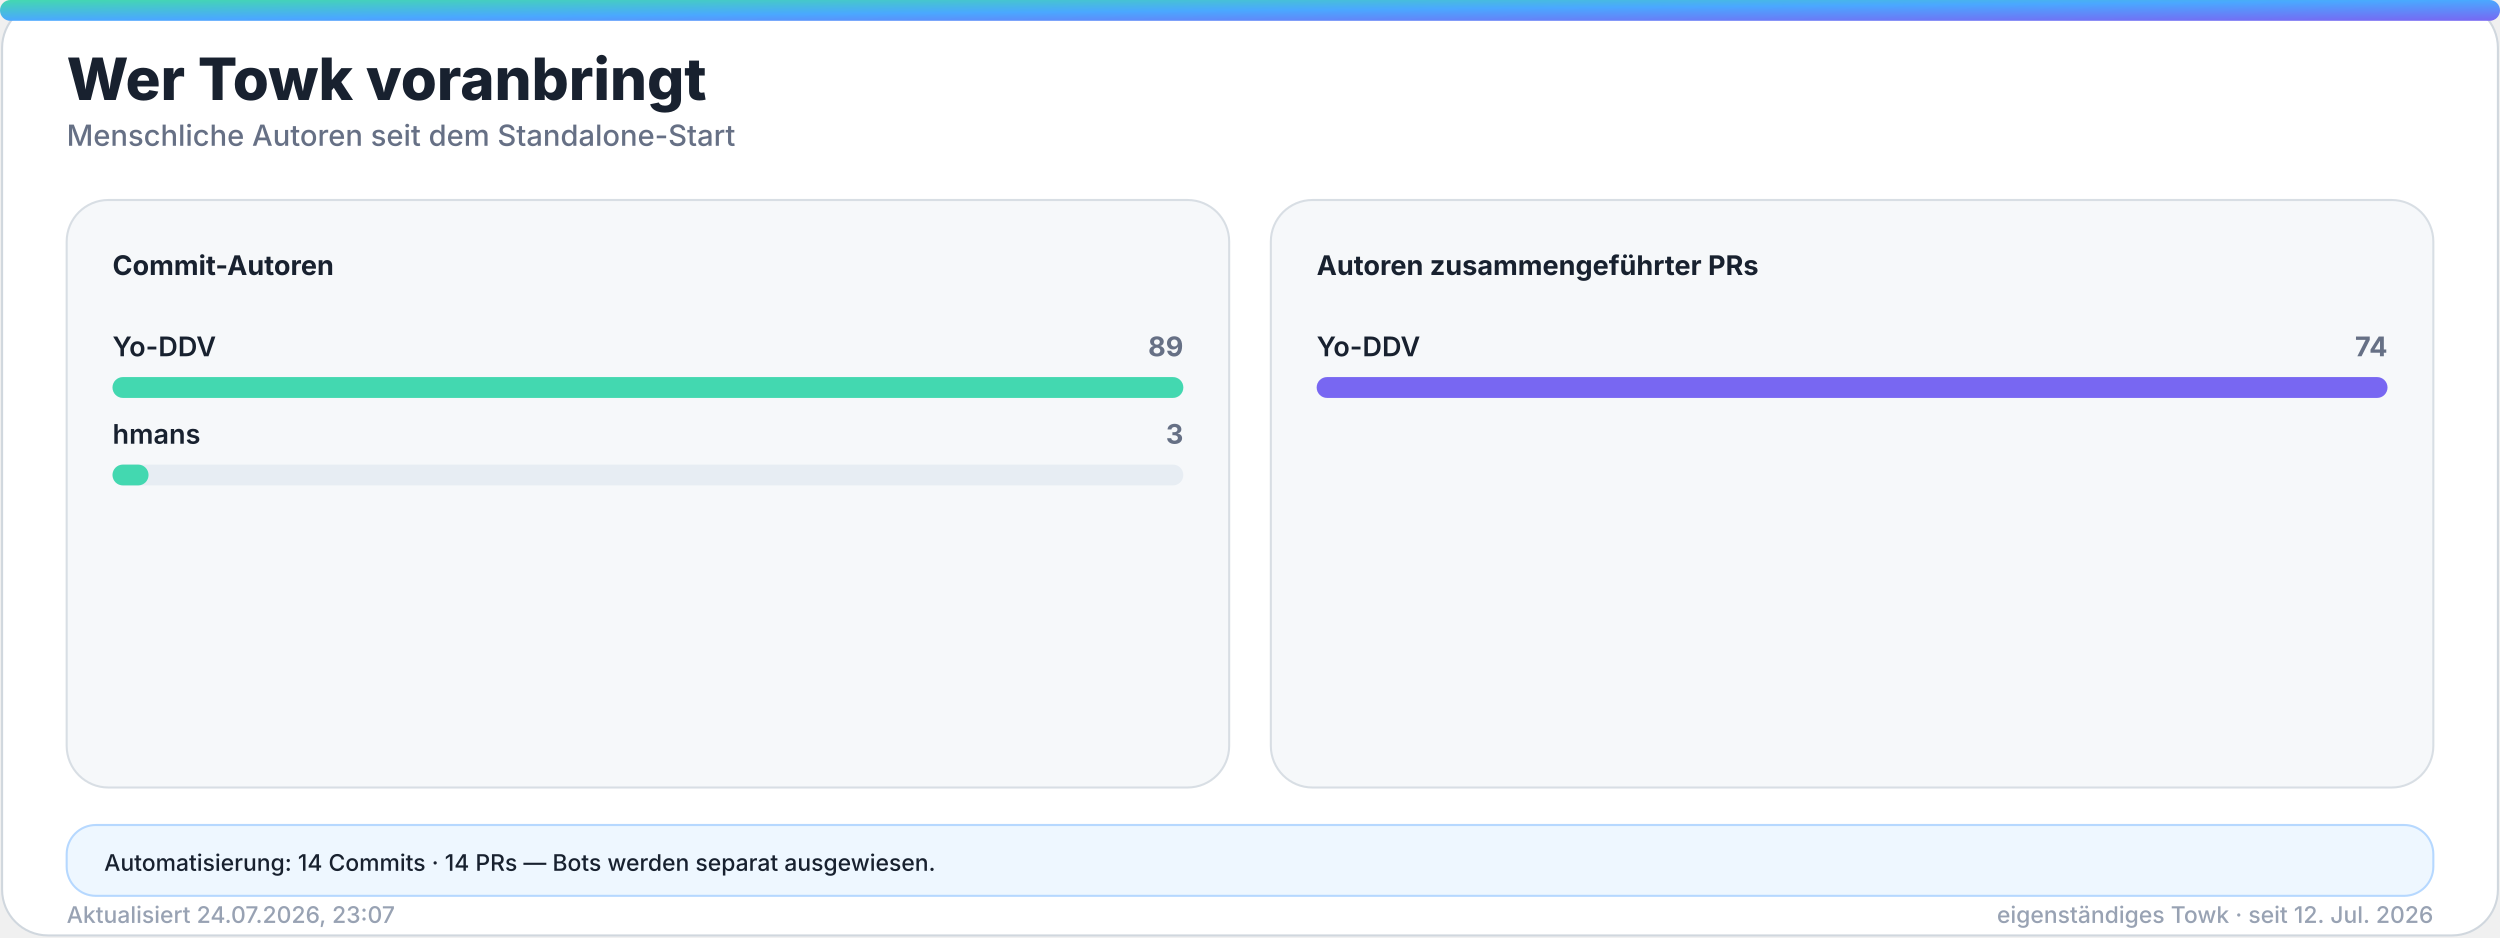
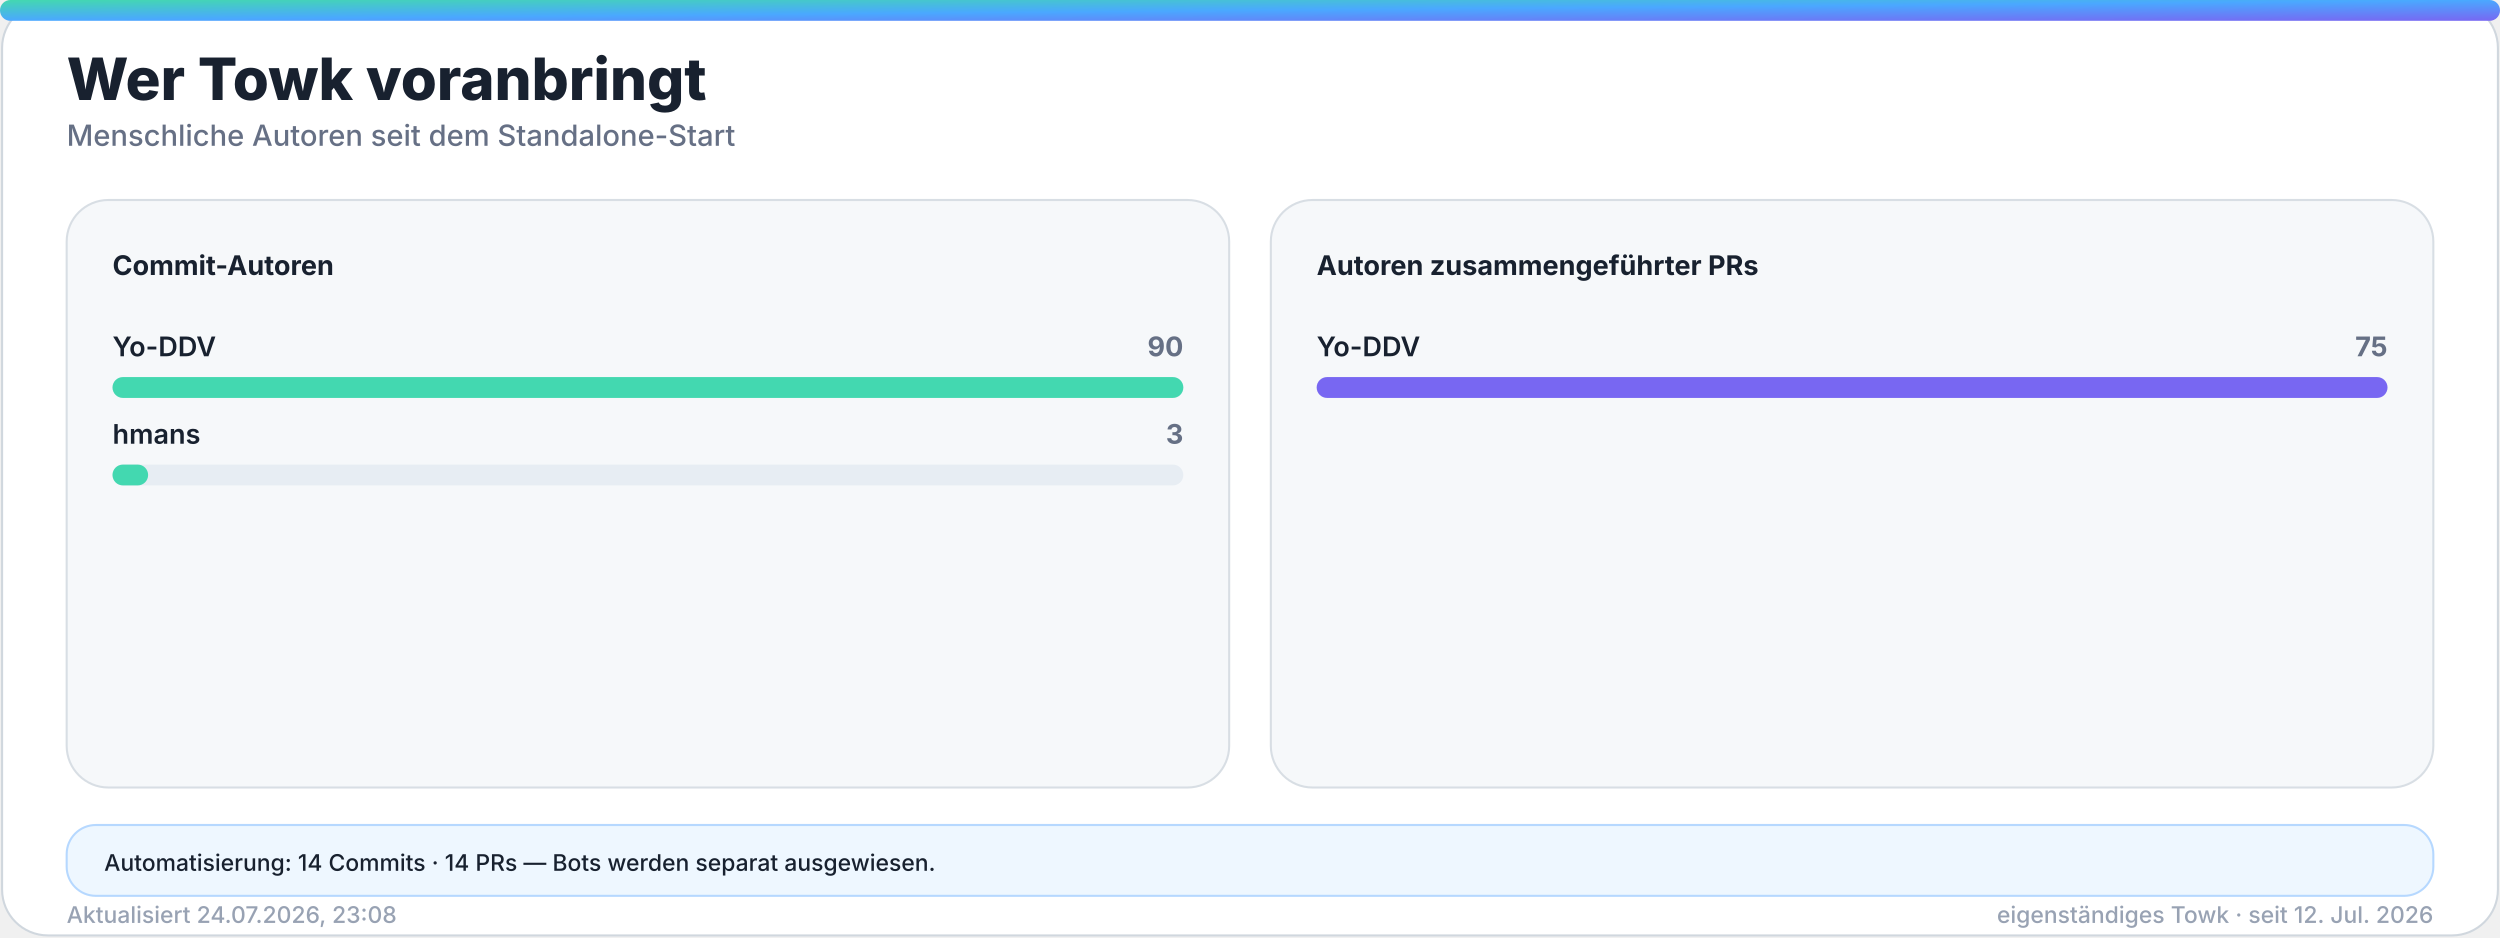
<svg xmlns="http://www.w3.org/2000/svg" width="1200" height="450" viewBox="0 0 1200 450" role="img" aria-labelledby="title desc">
  <defs>
    <linearGradient id="accent" x1="0" y1="0" x2="1" y2="1">
      <stop offset="0%" stop-color="#43d8b0" />
      <stop offset="50%" stop-color="#4aa8ff" />
      <stop offset="100%" stop-color="#7867f2" />
    </linearGradient>
    <linearGradient id="accent-soft" x1="0" y1="0" x2="1" y2="1">
      <stop offset="0%" stop-color="#43d8b0" stop-opacity="0.24" />
      <stop offset="100%" stop-color="#7867f2" stop-opacity="0.18" />
    </linearGradient>
    <filter id="glow" x="-30%" y="-30%" width="160%" height="160%">
      <feGaussianBlur stdDeviation="18" />
    </filter>
  </defs>
  <style>
    .bg { fill: #ffffff; stroke: #d0d7de; }
    .panel { fill: #f6f8fa; stroke: #d8dee4; }
    .panel-strong { fill: #eef7ff; stroke: #b6d8ff; }
    .ink { fill: #18212f; }
    .muted { fill: #667085; }
    .faint { fill: #98a2b3; }
    .grid { stroke: #dfe5ec; }
    .track { fill: #e7edf3; }
    .title { font: 800 28px -apple-system, BlinkMacSystemFont, "Segoe UI", sans-serif; }
    .subtitle { font: 500 14px -apple-system, BlinkMacSystemFont, "Segoe UI", sans-serif; }
    .kpi { font: 800 32px -apple-system, BlinkMacSystemFont, "Segoe UI", sans-serif; }
    .label { font: 650 13px -apple-system, BlinkMacSystemFont, "Segoe UI", sans-serif; }
    .small { font: 500 11px -apple-system, BlinkMacSystemFont, "Segoe UI", sans-serif; }
    .body { font: 600 13px -apple-system, BlinkMacSystemFont, "Segoe UI", sans-serif; }
    .hero-eyebrow { font: 800 14px -apple-system, BlinkMacSystemFont, "Segoe UI", sans-serif; letter-spacing: 2px; }
    .hero-title { font: 850 48px -apple-system, BlinkMacSystemFont, "Segoe UI", sans-serif; }
    .hero-subtitle { font: 550 19px -apple-system, BlinkMacSystemFont, "Segoe UI", sans-serif; }
    .chip { font: 700 12px -apple-system, BlinkMacSystemFont, "Segoe UI", sans-serif; }
    @media (prefers-color-scheme: dark) {
      .bg { fill: #0d1117; stroke: #30363d; }
      .panel { fill: #161b22; stroke: #30363d; }
      .panel-strong { fill: #10263a; stroke: #244d70; }
      .ink { fill: #f0f6fc; }
      .muted { fill: #a7b0bc; }
      .faint { fill: #7d8590; }
      .grid { stroke: #30363d; }
      .track { fill: #27313d; }
    }
  </style>
  <rect class="bg" x="1" y="1" width="1198" height="448" rx="22" />
  <rect x="0" y="0" width="1200" height="10" rx="5" fill="url(#accent)" />
  <text class="title ink" x="32" y="48">Wer Towk voranbringt</text>
  <text class="subtitle muted" x="32" y="70">Menschliche Autoren seit dem Standalone-Start</text>
  <g>
    <rect class="panel" x="32" y="96" width="558" height="282" rx="20" />
    <text class="label ink" x="54" y="132">Commit-Autoren</text>
    <g>
      <text class="body ink" x="54" y="171">Yo-DDV</text>
-       <text class="label muted" x="568" y="171" text-anchor="end">89</text>
+       <text class="label muted" x="568" y="171" text-anchor="end">90</text>
      <rect class="track" x="54" y="181" width="514" height="10" rx="5" />
      <rect x="54" y="181" width="514.0" height="10" rx="5" fill="#43d8b0" />
    </g>
    <g>
      <text class="body ink" x="54" y="213">hmans</text>
      <text class="label muted" x="568" y="213" text-anchor="end">3</text>
      <rect class="track" x="54" y="223" width="514" height="10" rx="5" />
-       <rect x="54" y="223" width="17.3" height="10" rx="5" fill="#43d8b0" />
+       <rect x="54" y="223" width="17.1" height="10" rx="5" fill="#43d8b0" />
    </g>
  </g>
  <g>
    <rect class="panel" x="610" y="96" width="558" height="282" rx="20" />
    <text class="label ink" x="632" y="132">Autoren zusammengeführter PRs</text>
    <g>
      <text class="body ink" x="632" y="171">Yo-DDV</text>
-       <text class="label muted" x="1146" y="171" text-anchor="end">74</text>
+       <text class="label muted" x="1146" y="171" text-anchor="end">75</text>
      <rect class="track" x="632" y="181" width="514" height="10" rx="5" />
      <rect x="632" y="181" width="514.0" height="10" rx="5" fill="#7867f2" />
    </g>
  </g>
  <g>
    <rect class="panel-strong" x="32" y="396" width="1136" height="34" rx="14" />
    <text class="small ink" x="50" y="418">Automatisierung: 14 Commits · 14 PRs — Bots werden separat ausgewiesen.</text>
  </g>
-   <text class="small faint" x="32" y="443">Aktualisiert 24.07.2026, 23:07</text>
+   <text class="small faint" x="32" y="443">Aktualisiert 24.07.2026, 23:08</text>
  <text class="small faint" x="1168" y="443" text-anchor="end">eigenständiges Towk · seit 12. Jul. 2026</text>
</svg>
